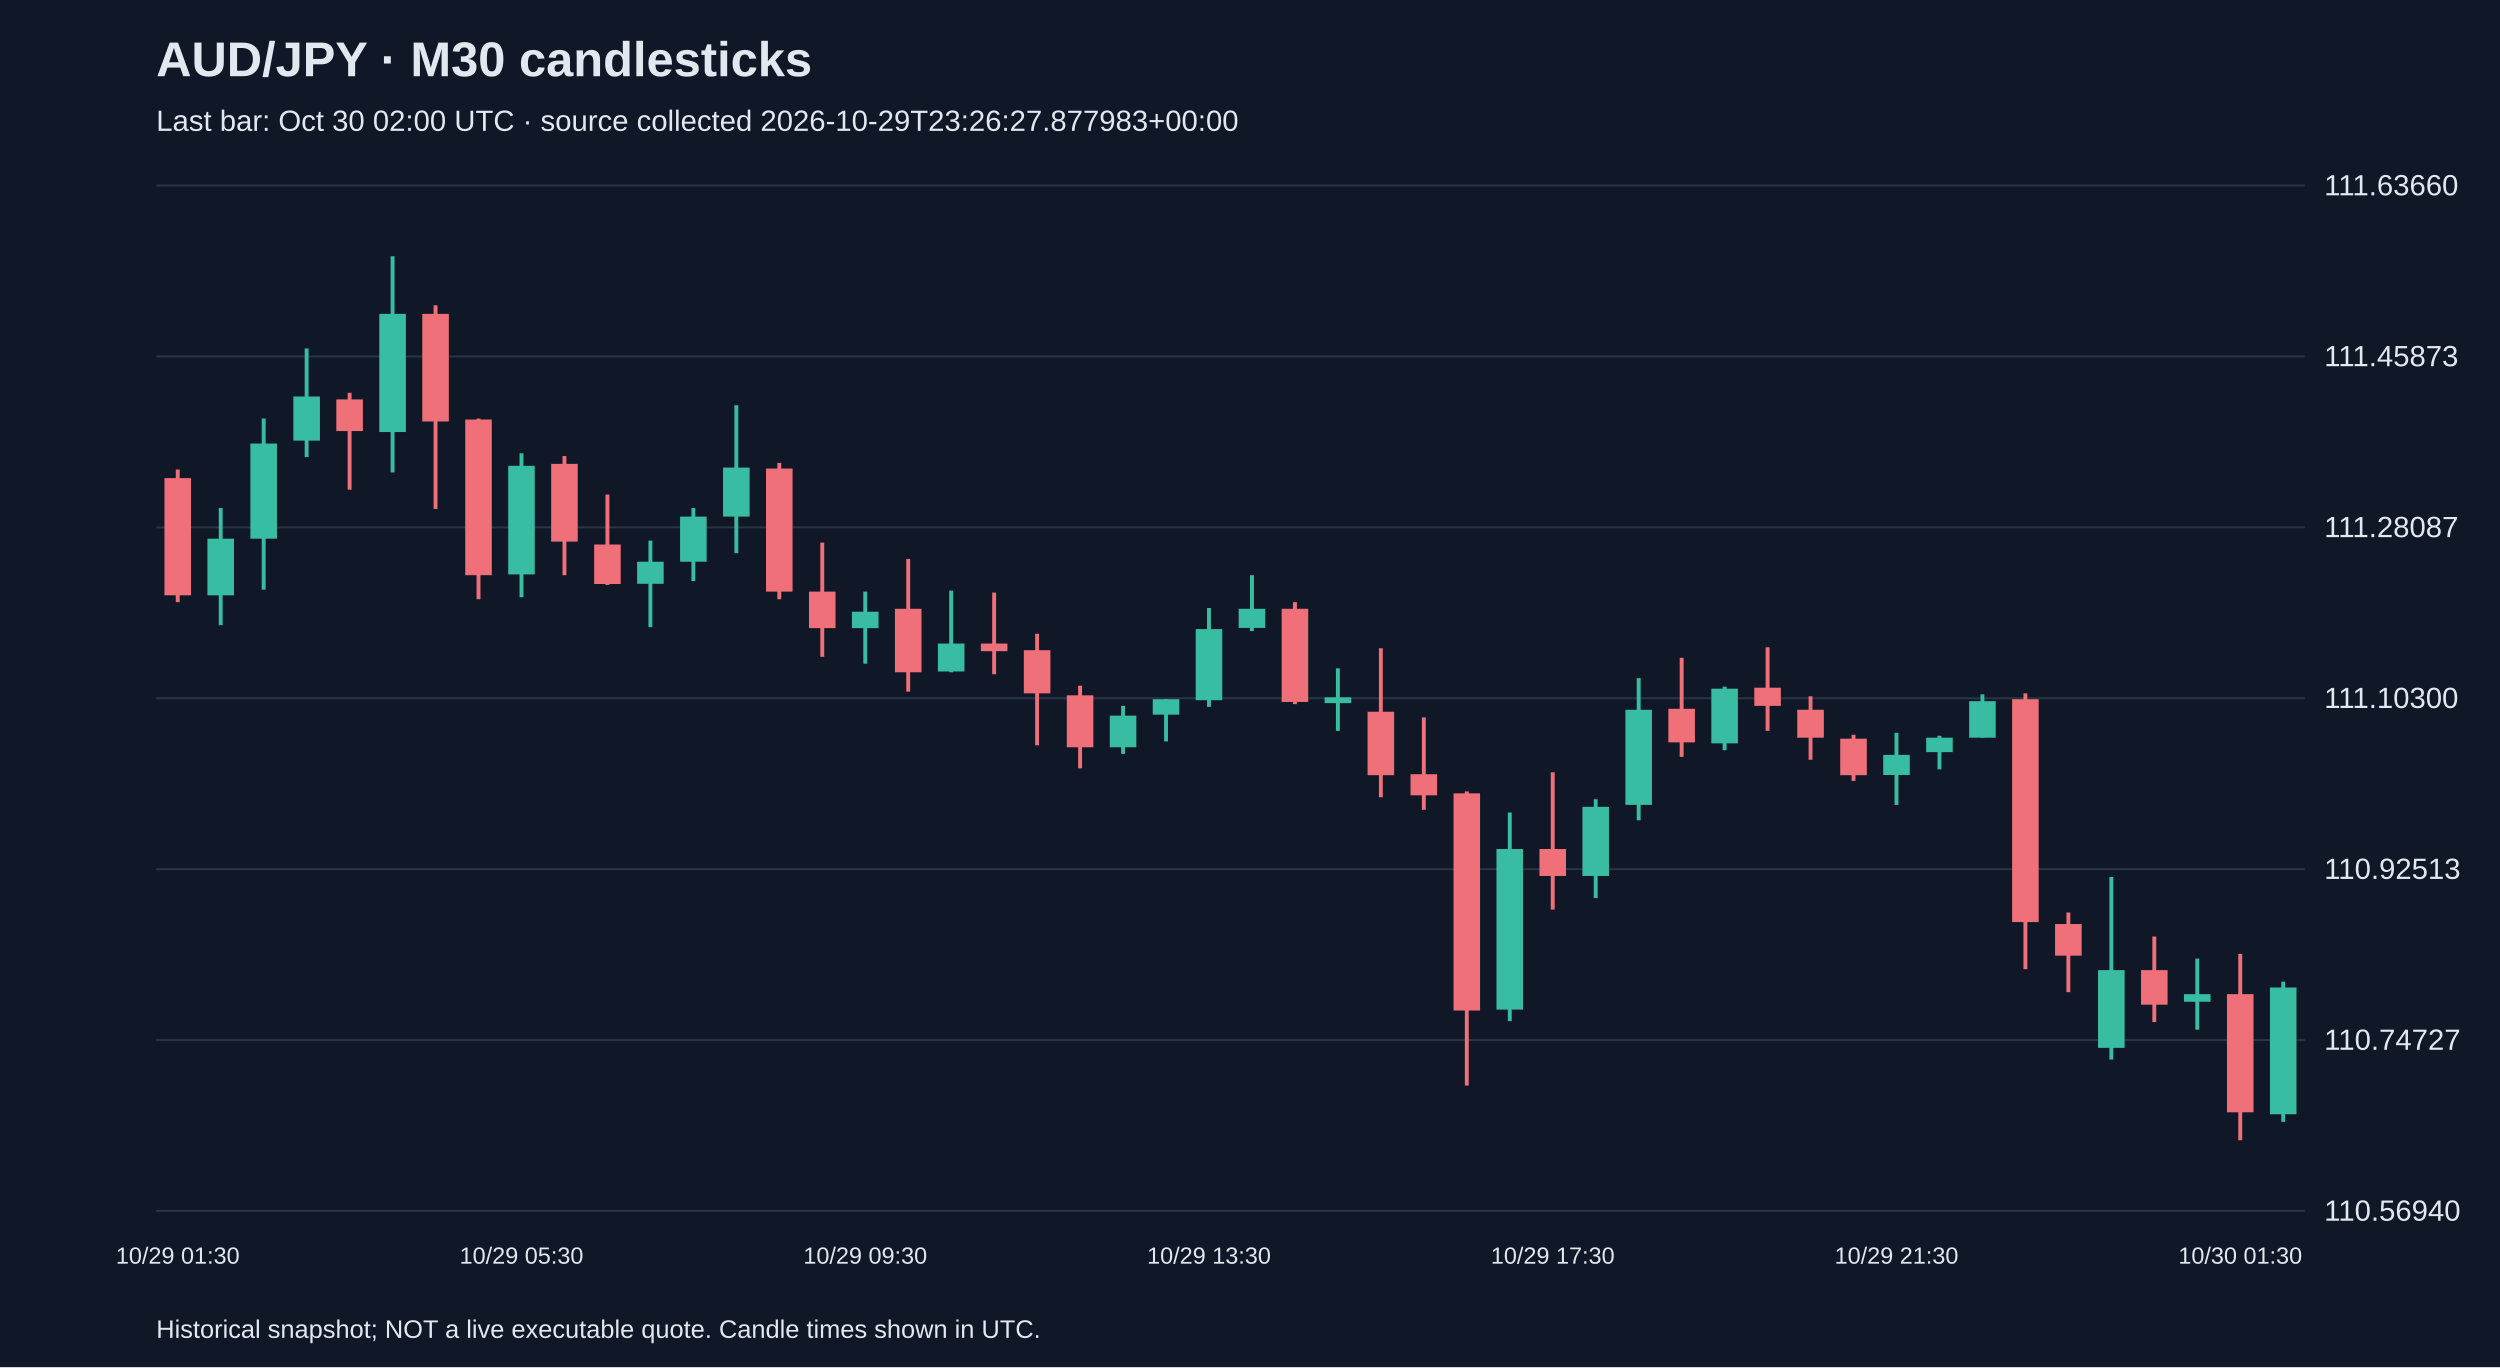
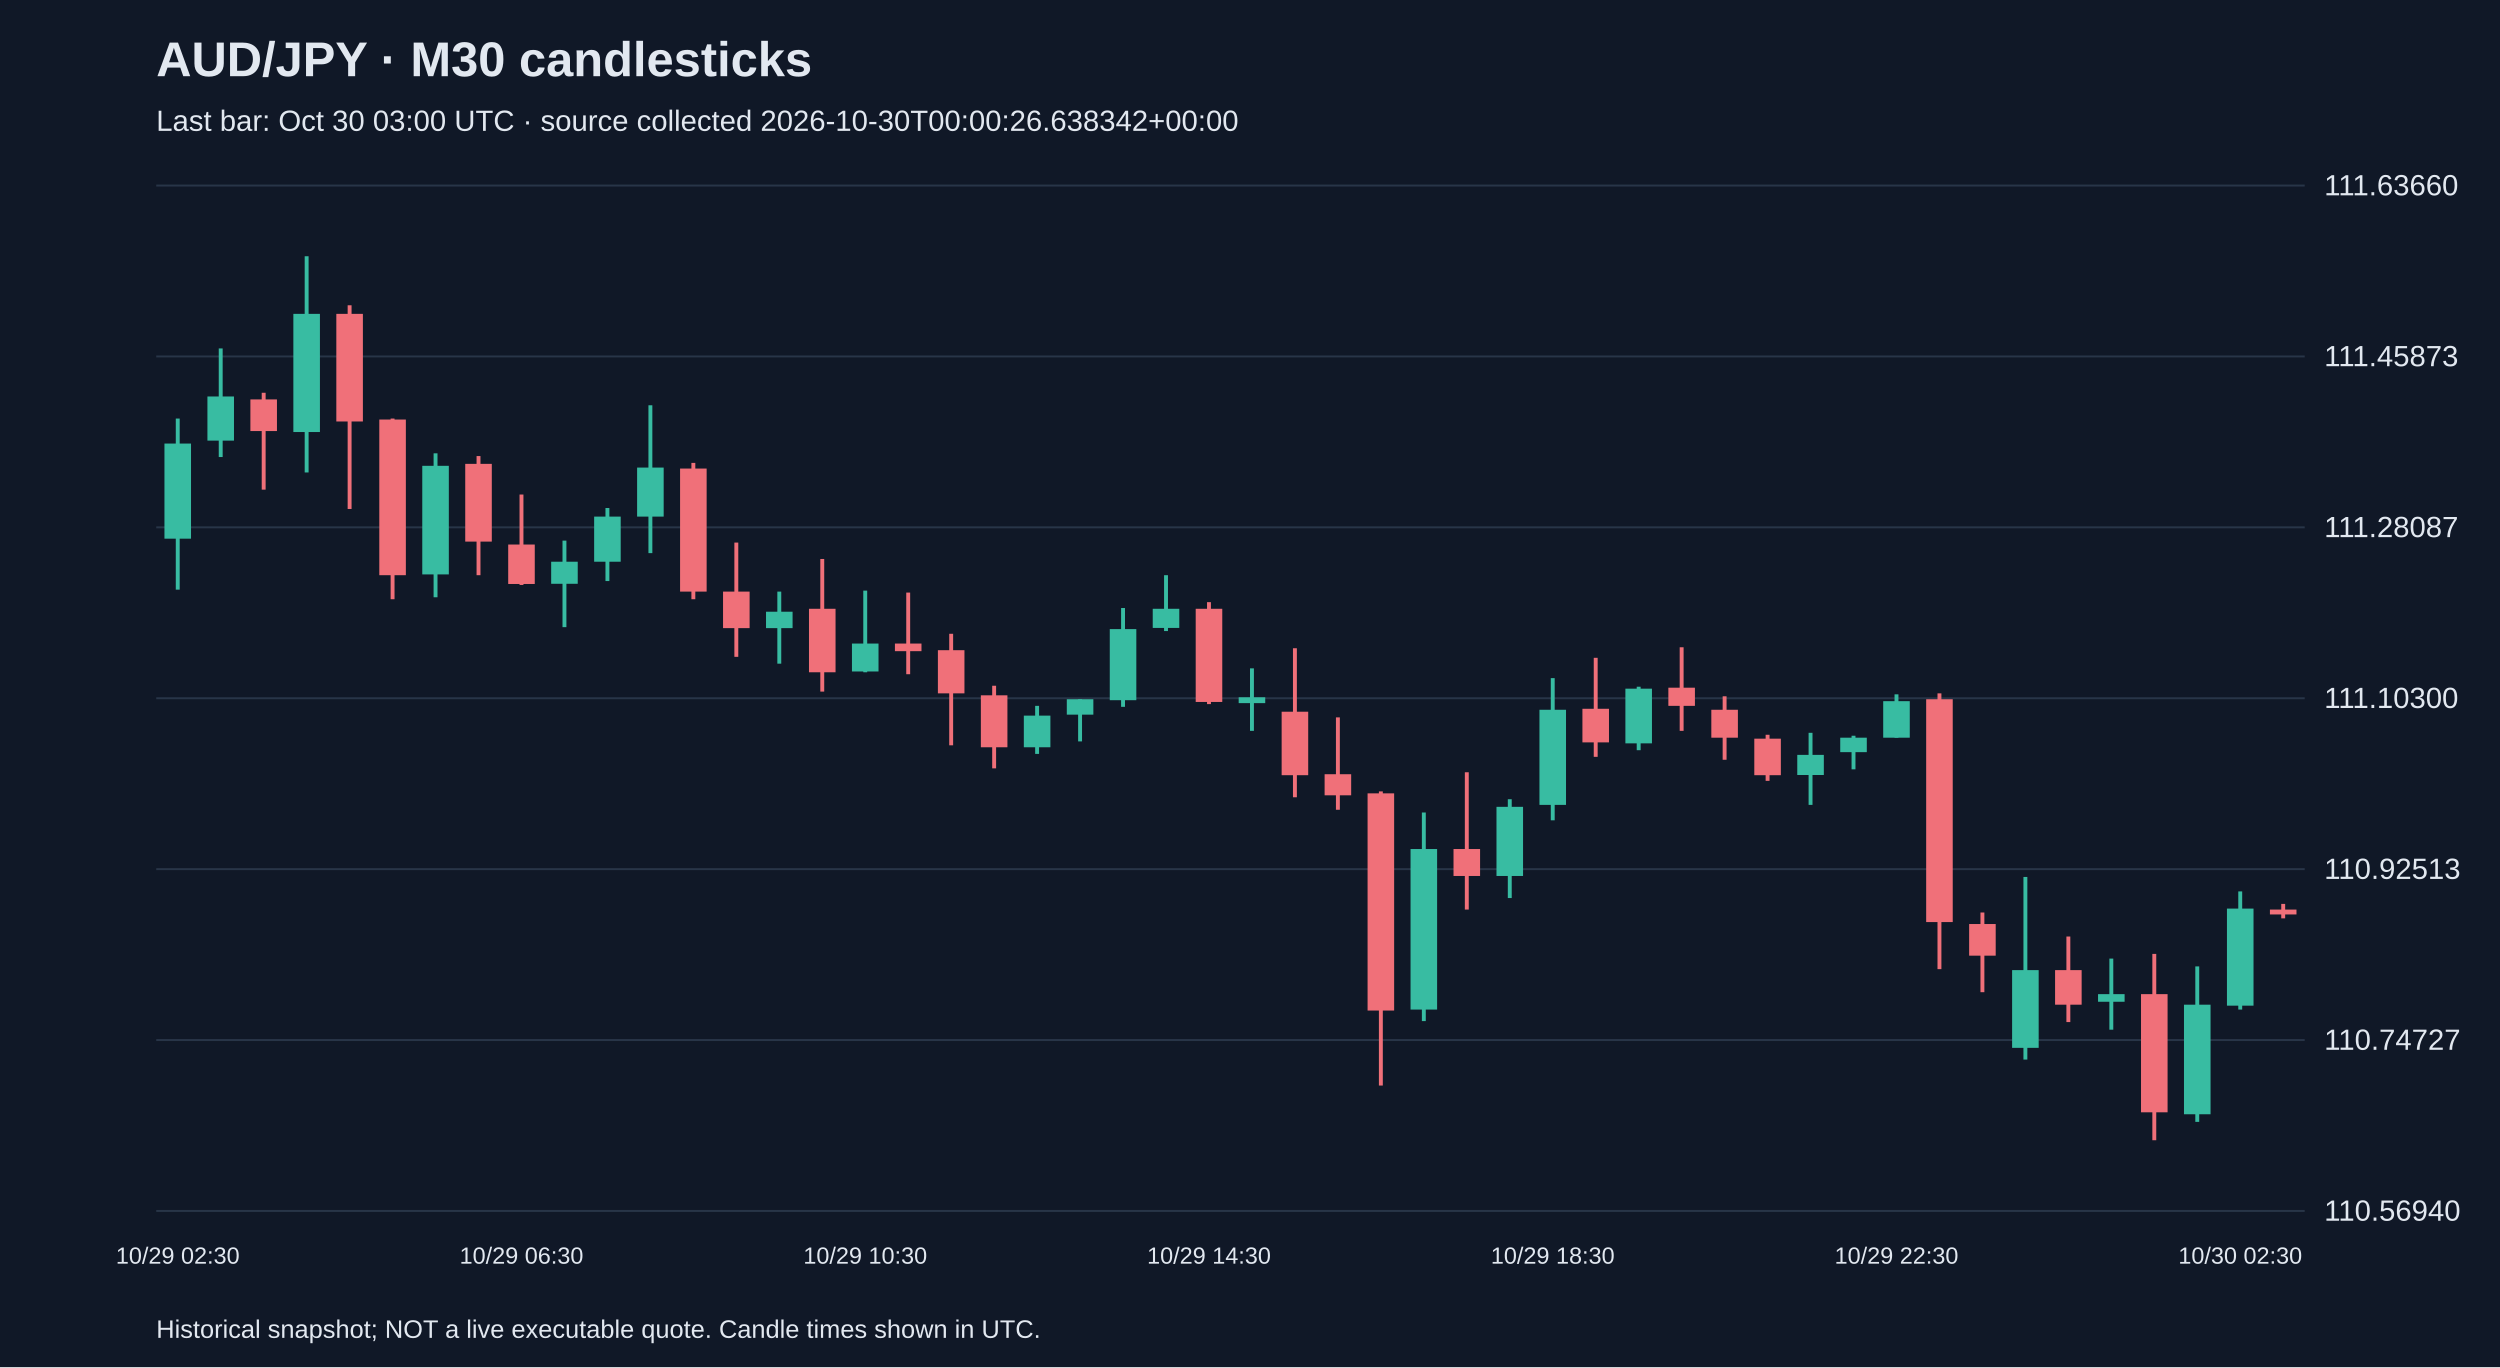
<svg xmlns="http://www.w3.org/2000/svg" viewBox="0 0 1280 700">
  <rect width="100%" height="100%" fill="#101827" />
  <style>text{font-family:Arial,sans-serif;fill:#e2e8f0}</style>
  <text x="80" y="39" font-size="25" font-weight="bold">AUD/JPY · M30 candlesticks</text>
-   <text x="80" y="67" font-size="15" fill="#a6b1c5">Last bar: Oct 30 02:00 UTC · source collected 2026-10-29T23:26:27.877983+00:00</text>
+   <text x="80" y="67" font-size="15" fill="#a6b1c5">Last bar: Oct 30 03:00 UTC · source collected 2026-10-30T00:00:26.638342+00:00</text>
  <line x1="80" y1="620.0" x2="1180" y2="620.0" stroke="#283548" />
  <text x="1190" y="625.0" font-size="15">110.56940</text>
  <line x1="80" y1="532.5" x2="1180" y2="532.5" stroke="#283548" />
  <text x="1190" y="537.5" font-size="15">110.74727</text>
  <line x1="80" y1="445.0" x2="1180" y2="445.0" stroke="#283548" />
  <text x="1190" y="450.0" font-size="15">110.92513</text>
  <line x1="80" y1="357.5" x2="1180" y2="357.5" stroke="#283548" />
  <text x="1190" y="362.5" font-size="15">111.10300</text>
  <line x1="80" y1="270.0" x2="1180" y2="270.0" stroke="#283548" />
  <text x="1190" y="275.0" font-size="15">111.28087</text>
  <line x1="80" y1="182.5" x2="1180" y2="182.5" stroke="#283548" />
  <text x="1190" y="187.5" font-size="15">111.45873</text>
  <line x1="80" y1="95.0" x2="1180" y2="95.0" stroke="#283548" />
  <text x="1190" y="100.0" font-size="15">111.63660</text>
-   <line x1="91.0" y1="240.4" x2="91.0" y2="308.3" stroke="#f07079" stroke-width="2" />
-   <rect x="84.2" y="244.8" width="13.6" height="60.0" fill="#f07079" />
-   <text x="91.0" y="647" text-anchor="middle" font-size="12">10/29 01:30</text>
-   <line x1="113.0" y1="260.1" x2="113.0" y2="320.1" stroke="#38bca2" stroke-width="2" />
-   <rect x="106.2" y="275.8" width="13.6" height="29.0" fill="#38bca2" />
-   <line x1="135.0" y1="214.3" x2="135.0" y2="301.9" stroke="#38bca2" stroke-width="2" />
-   <rect x="128.2" y="227.1" width="13.6" height="48.7" fill="#38bca2" />
-   <line x1="157.0" y1="178.4" x2="157.0" y2="234.0" stroke="#38bca2" stroke-width="2" />
-   <rect x="150.2" y="203.0" width="13.6" height="22.6" fill="#38bca2" />
-   <line x1="179.0" y1="201.1" x2="179.0" y2="250.7" stroke="#f07079" stroke-width="2" />
-   <rect x="172.2" y="204.5" width="13.6" height="16.2" fill="#f07079" />
-   <line x1="201.0" y1="131.2" x2="201.0" y2="241.9" stroke="#38bca2" stroke-width="2" />
-   <rect x="194.2" y="160.7" width="13.6" height="60.5" fill="#38bca2" />
-   <line x1="223.0" y1="156.3" x2="223.0" y2="260.6" stroke="#f07079" stroke-width="2" />
-   <rect x="216.2" y="160.7" width="13.6" height="55.1" fill="#f07079" />
-   <line x1="245.0" y1="214.3" x2="245.0" y2="306.8" stroke="#f07079" stroke-width="2" />
-   <rect x="238.2" y="214.8" width="13.6" height="79.7" fill="#f07079" />
-   <line x1="267.0" y1="232.1" x2="267.0" y2="305.8" stroke="#38bca2" stroke-width="2" />
-   <rect x="260.2" y="238.5" width="13.6" height="55.6" fill="#38bca2" />
-   <text x="267.0" y="647" text-anchor="middle" font-size="12">10/29 05:30</text>
-   <line x1="289.0" y1="233.5" x2="289.0" y2="294.5" stroke="#f07079" stroke-width="2" />
-   <rect x="282.2" y="237.5" width="13.6" height="39.8" fill="#f07079" />
-   <line x1="311.0" y1="253.2" x2="311.0" y2="299.5" stroke="#f07079" stroke-width="2" />
-   <rect x="304.2" y="278.8" width="13.6" height="20.2" fill="#f07079" />
-   <line x1="333.0" y1="276.8" x2="333.0" y2="321.1" stroke="#38bca2" stroke-width="2" />
-   <rect x="326.2" y="287.6" width="13.6" height="11.3" fill="#38bca2" />
-   <line x1="355.0" y1="260.1" x2="355.0" y2="297.5" stroke="#38bca2" stroke-width="2" />
-   <rect x="348.2" y="264.5" width="13.6" height="23.1" fill="#38bca2" />
-   <line x1="377.0" y1="207.5" x2="377.0" y2="283.2" stroke="#38bca2" stroke-width="2" />
-   <rect x="370.2" y="239.4" width="13.6" height="25.1" fill="#38bca2" />
-   <line x1="399.0" y1="237.0" x2="399.0" y2="306.8" stroke="#f07079" stroke-width="2" />
-   <rect x="392.2" y="239.9" width="13.6" height="63.0" fill="#f07079" />
-   <line x1="421.0" y1="277.8" x2="421.0" y2="336.3" stroke="#f07079" stroke-width="2" />
-   <rect x="414.2" y="302.9" width="13.6" height="18.7" fill="#f07079" />
-   <line x1="443.0" y1="302.9" x2="443.0" y2="339.8" stroke="#38bca2" stroke-width="2" />
-   <rect x="436.2" y="313.2" width="13.6" height="8.4" fill="#38bca2" />
-   <text x="443.0" y="647" text-anchor="middle" font-size="12">10/29 09:30</text>
-   <line x1="465.0" y1="286.2" x2="465.0" y2="354.1" stroke="#f07079" stroke-width="2" />
-   <rect x="458.2" y="311.7" width="13.6" height="32.5" fill="#f07079" />
-   <line x1="487.0" y1="302.4" x2="487.0" y2="344.2" stroke="#38bca2" stroke-width="2" />
-   <rect x="480.2" y="329.5" width="13.6" height="14.3" fill="#38bca2" />
-   <line x1="509.0" y1="303.4" x2="509.0" y2="345.2" stroke="#f07079" stroke-width="2" />
-   <rect x="502.2" y="329.5" width="13.6" height="3.9" fill="#f07079" />
-   <line x1="531.0" y1="324.5" x2="531.0" y2="381.6" stroke="#f07079" stroke-width="2" />
-   <rect x="524.2" y="332.9" width="13.6" height="22.1" fill="#f07079" />
-   <line x1="553.0" y1="351.1" x2="553.0" y2="393.4" stroke="#f07079" stroke-width="2" />
-   <rect x="546.2" y="356.0" width="13.6" height="26.6" fill="#f07079" />
-   <line x1="575.0" y1="361.4" x2="575.0" y2="386.0" stroke="#38bca2" stroke-width="2" />
-   <rect x="568.2" y="366.4" width="13.6" height="16.2" fill="#38bca2" />
-   <line x1="597.0" y1="358.0" x2="597.0" y2="379.6" stroke="#38bca2" stroke-width="2" />
-   <rect x="590.2" y="358.0" width="13.6" height="7.9" fill="#38bca2" />
-   <line x1="619.0" y1="311.3" x2="619.0" y2="361.9" stroke="#38bca2" stroke-width="2" />
-   <rect x="612.2" y="322.1" width="13.6" height="36.4" fill="#38bca2" />
-   <text x="619.0" y="647" text-anchor="middle" font-size="12">10/29 13:30</text>
-   <line x1="641.0" y1="294.5" x2="641.0" y2="323.1" stroke="#38bca2" stroke-width="2" />
-   <rect x="634.2" y="311.7" width="13.6" height="9.8" fill="#38bca2" />
-   <line x1="663.0" y1="308.3" x2="663.0" y2="360.5" stroke="#f07079" stroke-width="2" />
-   <rect x="656.2" y="311.7" width="13.6" height="47.7" fill="#f07079" />
-   <line x1="685.0" y1="342.2" x2="685.0" y2="374.2" stroke="#38bca2" stroke-width="2" />
-   <rect x="678.2" y="357.0" width="13.6" height="3.0" fill="#38bca2" />
-   <line x1="707.0" y1="331.9" x2="707.0" y2="408.2" stroke="#f07079" stroke-width="2" />
-   <rect x="700.2" y="364.4" width="13.6" height="32.5" fill="#f07079" />
-   <line x1="729.0" y1="367.3" x2="729.0" y2="414.6" stroke="#f07079" stroke-width="2" />
-   <rect x="722.2" y="396.4" width="13.6" height="10.8" fill="#f07079" />
-   <line x1="751.0" y1="405.2" x2="751.0" y2="555.8" stroke="#f07079" stroke-width="2" />
-   <rect x="744.2" y="406.2" width="13.6" height="111.2" fill="#f07079" />
-   <line x1="773.0" y1="416.0" x2="773.0" y2="522.8" stroke="#38bca2" stroke-width="2" />
-   <rect x="766.2" y="434.7" width="13.6" height="82.2" fill="#38bca2" />
-   <line x1="795.0" y1="395.4" x2="795.0" y2="465.7" stroke="#f07079" stroke-width="2" />
-   <rect x="788.2" y="434.7" width="13.6" height="13.8" fill="#f07079" />
-   <text x="795.0" y="647" text-anchor="middle" font-size="12">10/29 17:30</text>
-   <line x1="817.0" y1="409.2" x2="817.0" y2="459.8" stroke="#38bca2" stroke-width="2" />
-   <rect x="810.2" y="413.1" width="13.6" height="35.4" fill="#38bca2" />
-   <line x1="839.0" y1="347.2" x2="839.0" y2="420.0" stroke="#38bca2" stroke-width="2" />
-   <rect x="832.2" y="363.4" width="13.6" height="48.7" fill="#38bca2" />
-   <line x1="861.0" y1="336.8" x2="861.0" y2="387.5" stroke="#f07079" stroke-width="2" />
-   <rect x="854.2" y="362.9" width="13.6" height="17.2" fill="#f07079" />
-   <line x1="883.0" y1="351.6" x2="883.0" y2="384.1" stroke="#38bca2" stroke-width="2" />
-   <rect x="876.2" y="352.6" width="13.6" height="28.0" fill="#38bca2" />
-   <line x1="905.0" y1="331.4" x2="905.0" y2="374.2" stroke="#f07079" stroke-width="2" />
-   <rect x="898.2" y="352.1" width="13.6" height="9.3" fill="#f07079" />
-   <line x1="927.0" y1="356.5" x2="927.0" y2="389.0" stroke="#f07079" stroke-width="2" />
-   <rect x="920.2" y="363.4" width="13.6" height="14.3" fill="#f07079" />
-   <line x1="949.0" y1="376.2" x2="949.0" y2="399.8" stroke="#f07079" stroke-width="2" />
-   <rect x="942.2" y="378.2" width="13.6" height="18.7" fill="#f07079" />
-   <line x1="971.0" y1="375.2" x2="971.0" y2="412.1" stroke="#38bca2" stroke-width="2" />
-   <rect x="964.2" y="386.5" width="13.6" height="10.3" fill="#38bca2" />
-   <text x="971.0" y="647" text-anchor="middle" font-size="12">10/29 21:30</text>
-   <line x1="993.0" y1="376.7" x2="993.0" y2="393.9" stroke="#38bca2" stroke-width="2" />
-   <rect x="986.2" y="377.7" width="13.6" height="7.4" fill="#38bca2" />
-   <line x1="1015.0" y1="355.5" x2="1015.0" y2="377.7" stroke="#38bca2" stroke-width="2" />
-   <rect x="1008.2" y="359.0" width="13.6" height="18.7" fill="#38bca2" />
-   <line x1="1037.0" y1="355.0" x2="1037.0" y2="496.2" stroke="#f07079" stroke-width="2" />
-   <rect x="1030.2" y="358.0" width="13.6" height="114.1" fill="#f07079" />
-   <line x1="1059.0" y1="467.2" x2="1059.0" y2="508.0" stroke="#f07079" stroke-width="2" />
-   <rect x="1052.2" y="473.1" width="13.6" height="16.2" fill="#f07079" />
-   <line x1="1081.0" y1="449.0" x2="1081.0" y2="542.5" stroke="#38bca2" stroke-width="2" />
-   <rect x="1074.2" y="496.7" width="13.6" height="39.8" fill="#38bca2" />
-   <line x1="1103.0" y1="479.5" x2="1103.0" y2="523.3" stroke="#f07079" stroke-width="2" />
-   <rect x="1096.2" y="496.7" width="13.6" height="17.7" fill="#f07079" />
-   <line x1="1125.0" y1="490.8" x2="1125.0" y2="527.2" stroke="#38bca2" stroke-width="2" />
-   <rect x="1118.2" y="509.0" width="13.6" height="3.9" fill="#38bca2" />
-   <line x1="1147.0" y1="488.4" x2="1147.0" y2="583.8" stroke="#f07079" stroke-width="2" />
-   <rect x="1140.2" y="509.0" width="13.6" height="60.5" fill="#f07079" />
-   <text x="1147.0" y="647" text-anchor="middle" font-size="12">10/30 01:30</text>
-   <line x1="1169.0" y1="502.6" x2="1169.0" y2="574.4" stroke="#38bca2" stroke-width="2" />
-   <rect x="1162.2" y="505.6" width="13.6" height="64.9" fill="#38bca2" />
+   <line x1="91.0" y1="214.3" x2="91.0" y2="301.9" stroke="#38bca2" stroke-width="2" />
+   <rect x="84.2" y="227.1" width="13.6" height="48.7" fill="#38bca2" />
+   <text x="91.0" y="647" text-anchor="middle" font-size="12">10/29 02:30</text>
+   <line x1="113.0" y1="178.4" x2="113.0" y2="234.0" stroke="#38bca2" stroke-width="2" />
+   <rect x="106.2" y="203.0" width="13.6" height="22.6" fill="#38bca2" />
+   <line x1="135.0" y1="201.1" x2="135.0" y2="250.7" stroke="#f07079" stroke-width="2" />
+   <rect x="128.2" y="204.5" width="13.6" height="16.2" fill="#f07079" />
+   <line x1="157.0" y1="131.2" x2="157.0" y2="241.9" stroke="#38bca2" stroke-width="2" />
+   <rect x="150.2" y="160.7" width="13.6" height="60.5" fill="#38bca2" />
+   <line x1="179.0" y1="156.3" x2="179.0" y2="260.6" stroke="#f07079" stroke-width="2" />
+   <rect x="172.2" y="160.7" width="13.6" height="55.1" fill="#f07079" />
+   <line x1="201.0" y1="214.3" x2="201.0" y2="306.8" stroke="#f07079" stroke-width="2" />
+   <rect x="194.2" y="214.8" width="13.6" height="79.7" fill="#f07079" />
+   <line x1="223.0" y1="232.1" x2="223.0" y2="305.8" stroke="#38bca2" stroke-width="2" />
+   <rect x="216.2" y="238.5" width="13.6" height="55.6" fill="#38bca2" />
+   <line x1="245.0" y1="233.5" x2="245.0" y2="294.5" stroke="#f07079" stroke-width="2" />
+   <rect x="238.2" y="237.5" width="13.6" height="39.8" fill="#f07079" />
+   <line x1="267.0" y1="253.2" x2="267.0" y2="299.5" stroke="#f07079" stroke-width="2" />
+   <rect x="260.2" y="278.8" width="13.6" height="20.2" fill="#f07079" />
+   <text x="267.0" y="647" text-anchor="middle" font-size="12">10/29 06:30</text>
+   <line x1="289.0" y1="276.8" x2="289.0" y2="321.1" stroke="#38bca2" stroke-width="2" />
+   <rect x="282.2" y="287.6" width="13.6" height="11.3" fill="#38bca2" />
+   <line x1="311.0" y1="260.1" x2="311.0" y2="297.5" stroke="#38bca2" stroke-width="2" />
+   <rect x="304.2" y="264.5" width="13.6" height="23.1" fill="#38bca2" />
+   <line x1="333.0" y1="207.5" x2="333.0" y2="283.2" stroke="#38bca2" stroke-width="2" />
+   <rect x="326.2" y="239.4" width="13.6" height="25.1" fill="#38bca2" />
+   <line x1="355.0" y1="237.0" x2="355.0" y2="306.8" stroke="#f07079" stroke-width="2" />
+   <rect x="348.2" y="239.9" width="13.6" height="63.0" fill="#f07079" />
+   <line x1="377.0" y1="277.8" x2="377.0" y2="336.3" stroke="#f07079" stroke-width="2" />
+   <rect x="370.2" y="302.9" width="13.6" height="18.7" fill="#f07079" />
+   <line x1="399.0" y1="302.9" x2="399.0" y2="339.8" stroke="#38bca2" stroke-width="2" />
+   <rect x="392.2" y="313.2" width="13.6" height="8.4" fill="#38bca2" />
+   <line x1="421.0" y1="286.2" x2="421.0" y2="354.1" stroke="#f07079" stroke-width="2" />
+   <rect x="414.2" y="311.7" width="13.6" height="32.5" fill="#f07079" />
+   <line x1="443.0" y1="302.4" x2="443.0" y2="344.2" stroke="#38bca2" stroke-width="2" />
+   <rect x="436.2" y="329.5" width="13.6" height="14.3" fill="#38bca2" />
+   <text x="443.0" y="647" text-anchor="middle" font-size="12">10/29 10:30</text>
+   <line x1="465.0" y1="303.4" x2="465.0" y2="345.2" stroke="#f07079" stroke-width="2" />
+   <rect x="458.2" y="329.5" width="13.6" height="3.9" fill="#f07079" />
+   <line x1="487.0" y1="324.5" x2="487.0" y2="381.6" stroke="#f07079" stroke-width="2" />
+   <rect x="480.2" y="332.9" width="13.6" height="22.1" fill="#f07079" />
+   <line x1="509.0" y1="351.1" x2="509.0" y2="393.4" stroke="#f07079" stroke-width="2" />
+   <rect x="502.2" y="356.0" width="13.6" height="26.6" fill="#f07079" />
+   <line x1="531.0" y1="361.4" x2="531.0" y2="386.0" stroke="#38bca2" stroke-width="2" />
+   <rect x="524.2" y="366.4" width="13.6" height="16.2" fill="#38bca2" />
+   <line x1="553.0" y1="358.0" x2="553.0" y2="379.6" stroke="#38bca2" stroke-width="2" />
+   <rect x="546.2" y="358.0" width="13.6" height="7.9" fill="#38bca2" />
+   <line x1="575.0" y1="311.3" x2="575.0" y2="361.9" stroke="#38bca2" stroke-width="2" />
+   <rect x="568.2" y="322.1" width="13.6" height="36.4" fill="#38bca2" />
+   <line x1="597.0" y1="294.5" x2="597.0" y2="323.1" stroke="#38bca2" stroke-width="2" />
+   <rect x="590.2" y="311.7" width="13.6" height="9.8" fill="#38bca2" />
+   <line x1="619.0" y1="308.3" x2="619.0" y2="360.5" stroke="#f07079" stroke-width="2" />
+   <rect x="612.2" y="311.7" width="13.6" height="47.7" fill="#f07079" />
+   <text x="619.0" y="647" text-anchor="middle" font-size="12">10/29 14:30</text>
+   <line x1="641.0" y1="342.2" x2="641.0" y2="374.2" stroke="#38bca2" stroke-width="2" />
+   <rect x="634.2" y="357.0" width="13.6" height="3.0" fill="#38bca2" />
+   <line x1="663.0" y1="331.9" x2="663.0" y2="408.2" stroke="#f07079" stroke-width="2" />
+   <rect x="656.2" y="364.4" width="13.6" height="32.5" fill="#f07079" />
+   <line x1="685.0" y1="367.3" x2="685.0" y2="414.6" stroke="#f07079" stroke-width="2" />
+   <rect x="678.2" y="396.4" width="13.6" height="10.8" fill="#f07079" />
+   <line x1="707.0" y1="405.2" x2="707.0" y2="555.8" stroke="#f07079" stroke-width="2" />
+   <rect x="700.2" y="406.2" width="13.6" height="111.2" fill="#f07079" />
+   <line x1="729.0" y1="416.0" x2="729.0" y2="522.8" stroke="#38bca2" stroke-width="2" />
+   <rect x="722.2" y="434.7" width="13.6" height="82.2" fill="#38bca2" />
+   <line x1="751.0" y1="395.4" x2="751.0" y2="465.7" stroke="#f07079" stroke-width="2" />
+   <rect x="744.2" y="434.7" width="13.6" height="13.8" fill="#f07079" />
+   <line x1="773.0" y1="409.2" x2="773.0" y2="459.8" stroke="#38bca2" stroke-width="2" />
+   <rect x="766.2" y="413.1" width="13.6" height="35.4" fill="#38bca2" />
+   <line x1="795.0" y1="347.2" x2="795.0" y2="420.0" stroke="#38bca2" stroke-width="2" />
+   <rect x="788.2" y="363.4" width="13.6" height="48.7" fill="#38bca2" />
+   <text x="795.0" y="647" text-anchor="middle" font-size="12">10/29 18:30</text>
+   <line x1="817.0" y1="336.8" x2="817.0" y2="387.5" stroke="#f07079" stroke-width="2" />
+   <rect x="810.2" y="362.9" width="13.6" height="17.2" fill="#f07079" />
+   <line x1="839.0" y1="351.6" x2="839.0" y2="384.1" stroke="#38bca2" stroke-width="2" />
+   <rect x="832.2" y="352.6" width="13.6" height="28.0" fill="#38bca2" />
+   <line x1="861.0" y1="331.4" x2="861.0" y2="374.2" stroke="#f07079" stroke-width="2" />
+   <rect x="854.2" y="352.1" width="13.6" height="9.3" fill="#f07079" />
+   <line x1="883.0" y1="356.5" x2="883.0" y2="389.0" stroke="#f07079" stroke-width="2" />
+   <rect x="876.2" y="363.4" width="13.6" height="14.3" fill="#f07079" />
+   <line x1="905.0" y1="376.2" x2="905.0" y2="399.8" stroke="#f07079" stroke-width="2" />
+   <rect x="898.2" y="378.2" width="13.6" height="18.7" fill="#f07079" />
+   <line x1="927.0" y1="375.2" x2="927.0" y2="412.1" stroke="#38bca2" stroke-width="2" />
+   <rect x="920.2" y="386.5" width="13.6" height="10.3" fill="#38bca2" />
+   <line x1="949.0" y1="376.7" x2="949.0" y2="393.9" stroke="#38bca2" stroke-width="2" />
+   <rect x="942.2" y="377.7" width="13.6" height="7.4" fill="#38bca2" />
+   <line x1="971.0" y1="355.5" x2="971.0" y2="377.7" stroke="#38bca2" stroke-width="2" />
+   <rect x="964.2" y="359.0" width="13.6" height="18.7" fill="#38bca2" />
+   <text x="971.0" y="647" text-anchor="middle" font-size="12">10/29 22:30</text>
+   <line x1="993.0" y1="355.0" x2="993.0" y2="496.2" stroke="#f07079" stroke-width="2" />
+   <rect x="986.2" y="358.0" width="13.6" height="114.1" fill="#f07079" />
+   <line x1="1015.0" y1="467.2" x2="1015.0" y2="508.0" stroke="#f07079" stroke-width="2" />
+   <rect x="1008.2" y="473.1" width="13.6" height="16.2" fill="#f07079" />
+   <line x1="1037.0" y1="449.0" x2="1037.0" y2="542.5" stroke="#38bca2" stroke-width="2" />
+   <rect x="1030.2" y="496.7" width="13.6" height="39.8" fill="#38bca2" />
+   <line x1="1059.0" y1="479.5" x2="1059.0" y2="523.3" stroke="#f07079" stroke-width="2" />
+   <rect x="1052.2" y="496.7" width="13.6" height="17.7" fill="#f07079" />
+   <line x1="1081.0" y1="490.8" x2="1081.0" y2="527.2" stroke="#38bca2" stroke-width="2" />
+   <rect x="1074.2" y="509.0" width="13.6" height="3.9" fill="#38bca2" />
+   <line x1="1103.0" y1="488.4" x2="1103.0" y2="583.8" stroke="#f07079" stroke-width="2" />
+   <rect x="1096.2" y="509.0" width="13.6" height="60.5" fill="#f07079" />
+   <line x1="1125.0" y1="494.8" x2="1125.0" y2="574.4" stroke="#38bca2" stroke-width="2" />
+   <rect x="1118.2" y="514.4" width="13.6" height="56.1" fill="#38bca2" />
+   <line x1="1147.0" y1="456.4" x2="1147.0" y2="516.9" stroke="#38bca2" stroke-width="2" />
+   <rect x="1140.2" y="465.2" width="13.6" height="49.7" fill="#38bca2" />
+   <text x="1147.0" y="647" text-anchor="middle" font-size="12">10/30 02:30</text>
+   <line x1="1169.0" y1="462.8" x2="1169.0" y2="470.2" stroke="#f07079" stroke-width="2" />
+   <rect x="1162.2" y="465.7" width="13.6" height="2.5" fill="#f07079" />
  <text x="80" y="685" font-size="13">Historical snapshot; NOT a live executable quote. Candle times shown in UTC.</text>
</svg>
